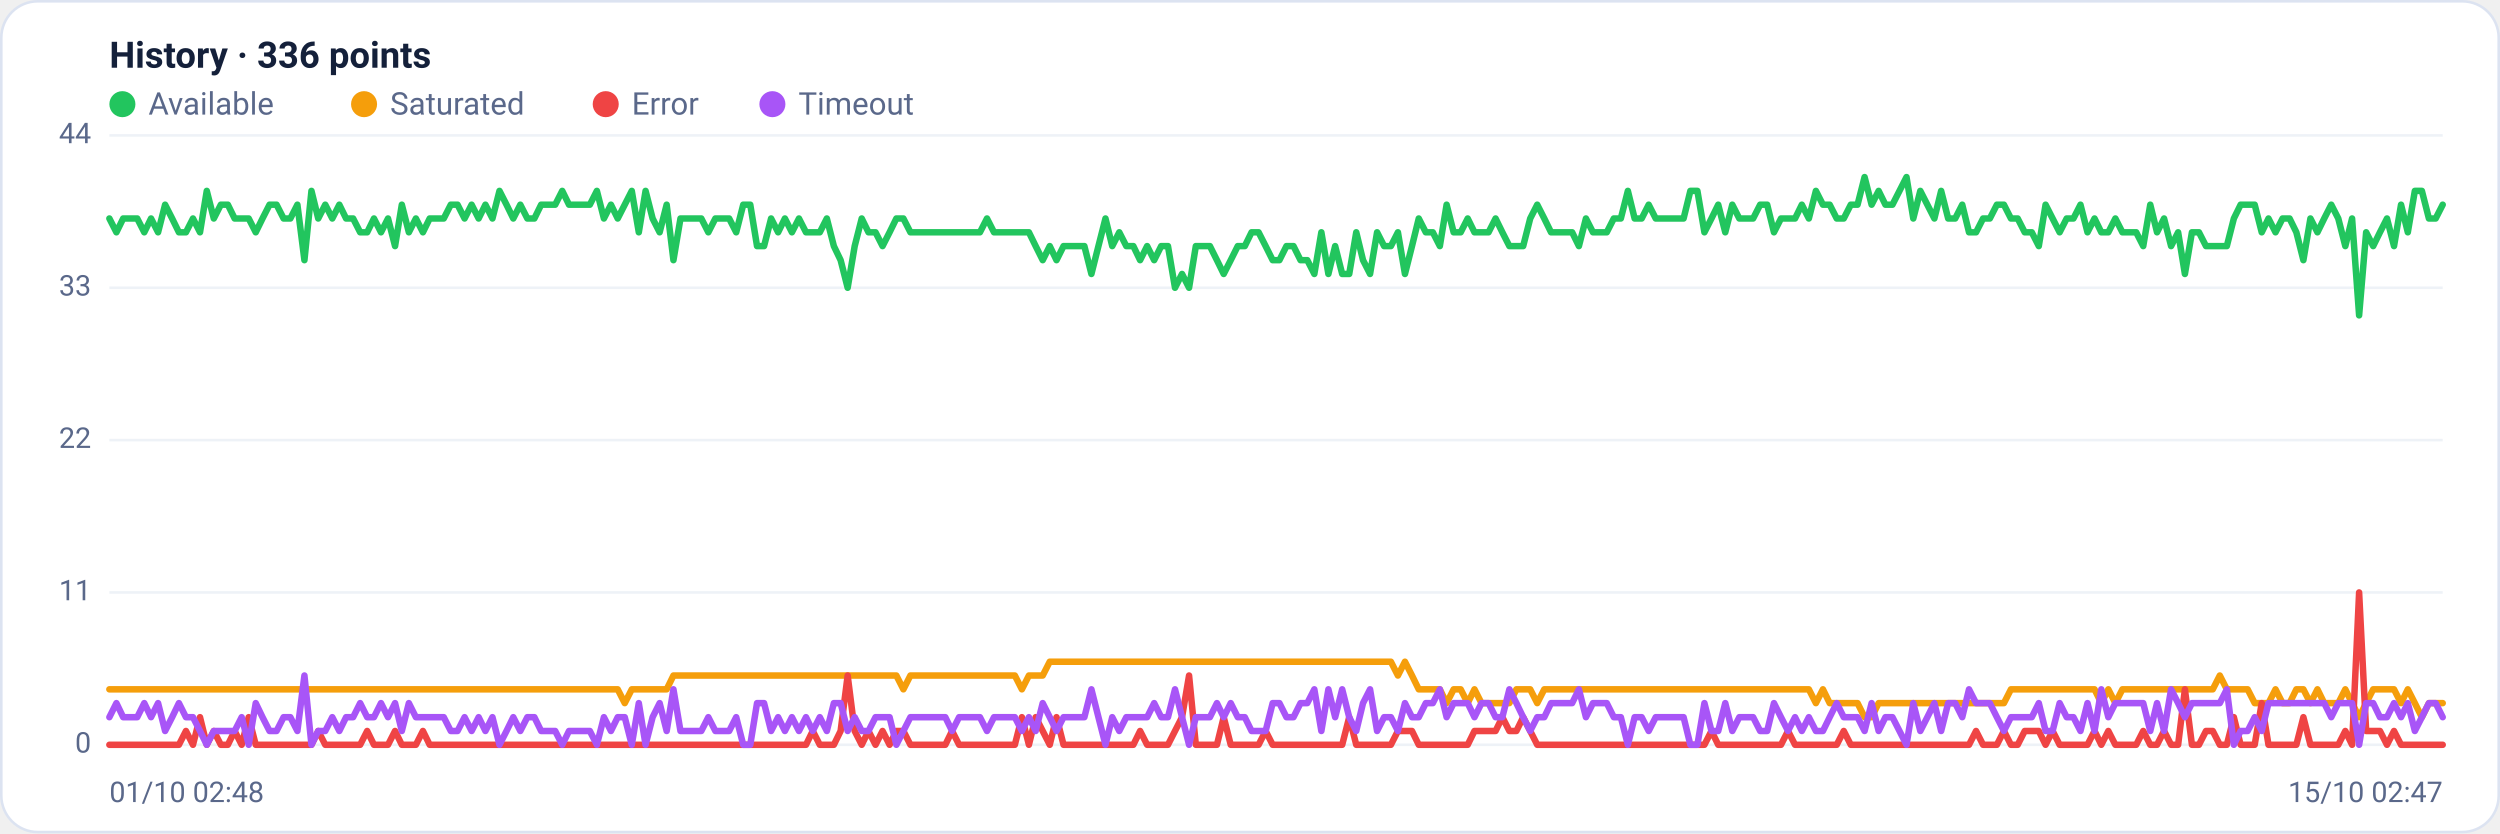
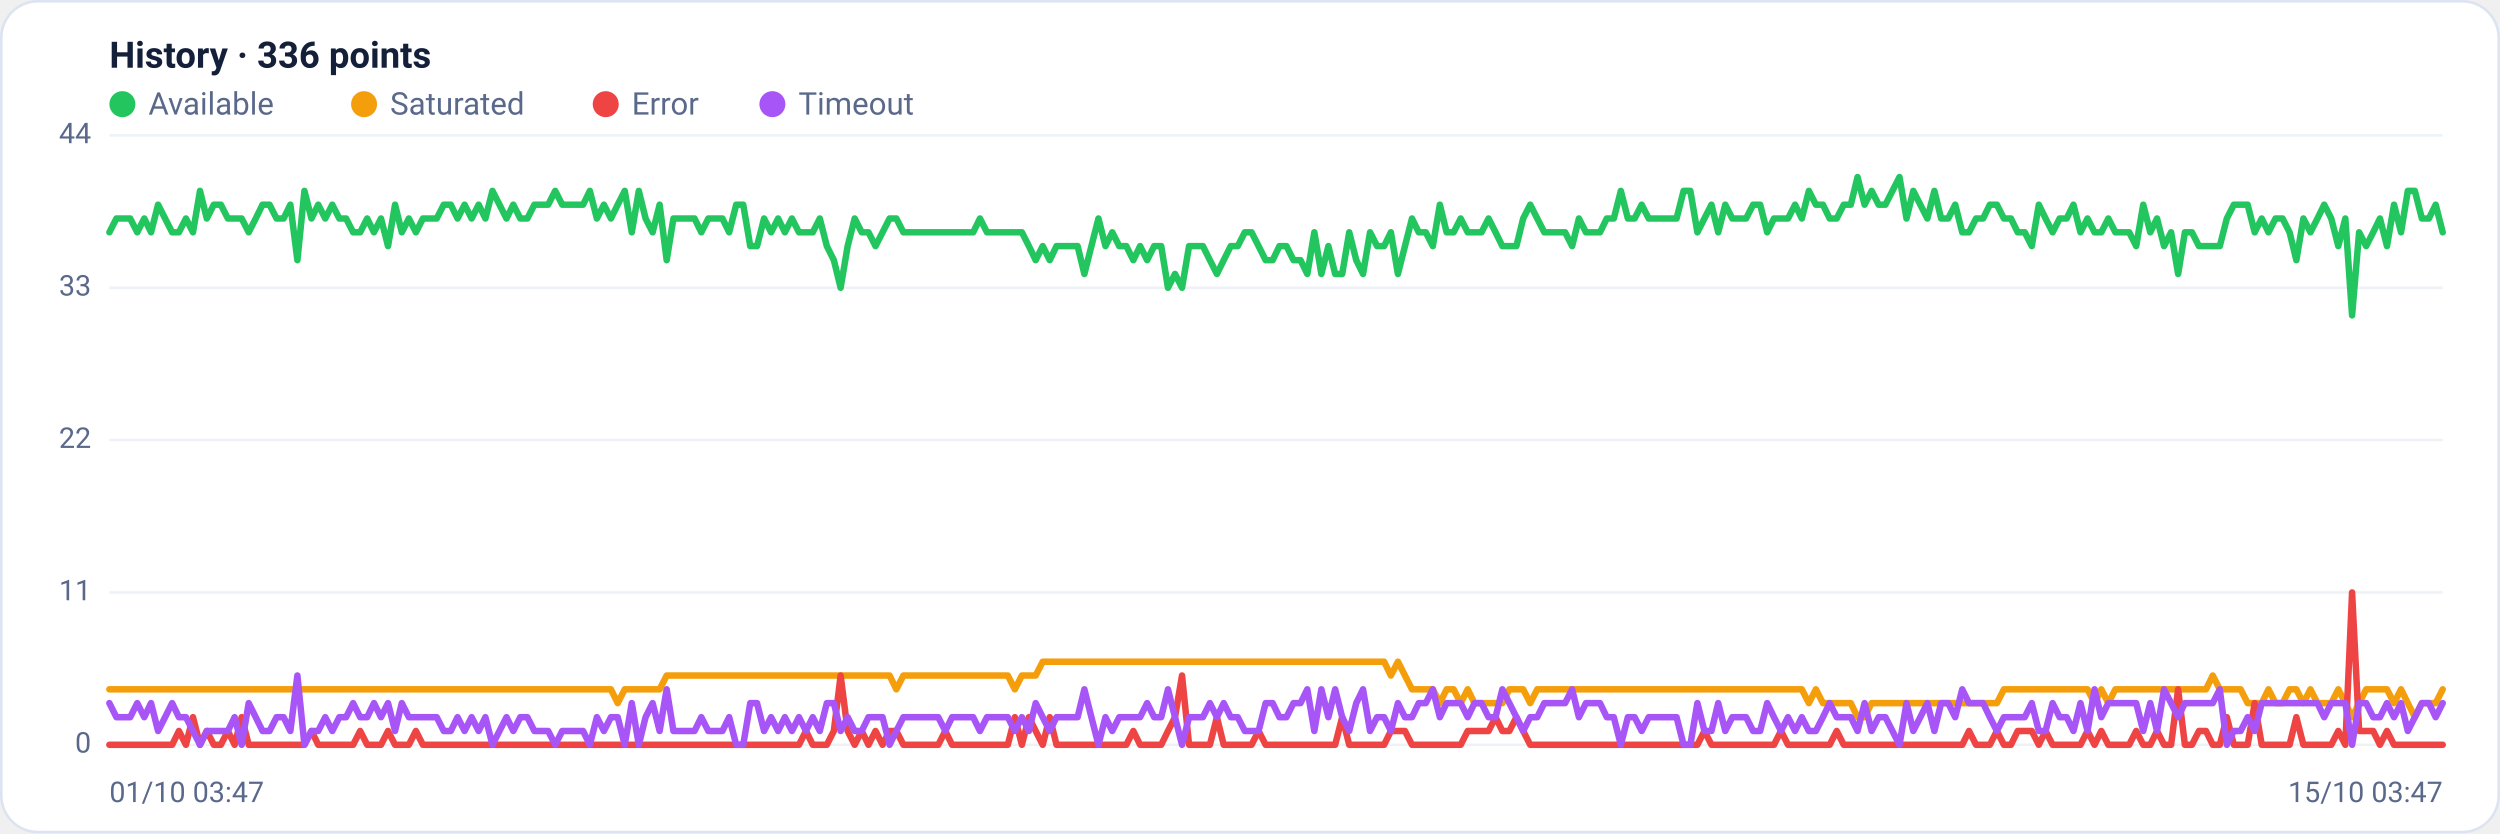
<svg xmlns="http://www.w3.org/2000/svg" viewBox="0 0 960 320" width="960" height="320" font-family="Segoe UI, system-ui, -apple-system, Roboto, Helvetica, Arial, sans-serif" role="img" aria-label="Availability history per region">
  <rect x="0.5" y="0.5" width="959" height="319" rx="14" fill="#ffffff" stroke="#dce3f1" />
  <text x="42" y="26" font-size="14" font-weight="600" fill="#14203a">History · 336 points</text>
  <circle cx="47" cy="40" r="5" fill="#22c55e" />
  <text x="57" y="44" font-size="12" fill="#5a688a">Available</text>
  <circle cx="139.8" cy="40" r="5" fill="#f59e0b" />
  <text x="149.8" y="44" font-size="12" fill="#5a688a">Saturated</text>
  <circle cx="232.6" cy="40" r="5" fill="#ef4444" />
  <text x="242.6" y="44" font-size="12" fill="#5a688a">Error</text>
  <circle cx="296.6" cy="40" r="5" fill="#a855f7" />
  <text x="306.6" y="44" font-size="12" fill="#5a688a">Timeout</text>
  <line x1="42" y1="286.0" x2="938" y2="286.0" stroke="#eef2f7" stroke-width="1" />
  <text x="35" y="289.0" text-anchor="end" font-size="11" fill="#5a688a">0</text>
  <line x1="42" y1="227.5" x2="938" y2="227.5" stroke="#eef2f7" stroke-width="1" />
  <text x="35" y="230.5" text-anchor="end" font-size="11" fill="#5a688a">11</text>
  <line x1="42" y1="169.0" x2="938" y2="169.0" stroke="#eef2f7" stroke-width="1" />
  <text x="35" y="172.0" text-anchor="end" font-size="11" fill="#5a688a">22</text>
  <line x1="42" y1="110.5" x2="938" y2="110.5" stroke="#eef2f7" stroke-width="1" />
  <text x="35" y="113.5" text-anchor="end" font-size="11" fill="#5a688a">33</text>
  <line x1="42" y1="52.0" x2="938" y2="52.0" stroke="#eef2f7" stroke-width="1" />
  <text x="35" y="55.0" text-anchor="end" font-size="11" fill="#5a688a">44</text>
-   <polyline fill="none" stroke="#22c55e" stroke-width="2.5" stroke-linejoin="round" stroke-linecap="round" points="42.0,83.9 44.7,89.2 47.3,83.9 50.0,83.9 52.7,83.9 55.4,89.2 58.0,83.9 60.7,89.2 63.4,78.6 66.1,83.9 68.7,89.2 71.4,89.2 74.1,83.9 76.8,89.2 79.4,73.3 82.1,83.9 84.8,78.6 87.5,78.6 90.1,83.9 92.8,83.9 95.5,83.9 98.2,89.2 100.8,83.9 103.5,78.6 106.2,78.6 108.9,83.9 111.5,83.9 114.2,78.6 116.9,99.9 119.6,73.3 122.2,83.9 124.9,78.6 127.6,83.9 130.3,78.6 132.9,83.9 135.6,83.9 138.3,89.2 141.0,89.2 143.6,83.9 146.3,89.2 149.0,83.9 151.7,94.5 154.3,78.6 157.0,89.2 159.7,83.9 162.4,89.2 165.0,83.9 167.7,83.9 170.4,83.9 173.1,78.6 175.7,78.6 178.4,83.9 181.1,78.6 183.8,83.9 186.4,78.6 189.1,83.9 191.8,73.3 194.5,78.6 197.1,83.9 199.8,78.6 202.5,83.9 205.2,83.9 207.8,78.6 210.5,78.6 213.2,78.6 215.9,73.3 218.5,78.6 221.2,78.6 223.9,78.6 226.5,78.6 229.2,73.3 231.9,83.9 234.6,78.6 237.2,83.9 239.9,78.6 242.6,73.3 245.3,89.2 247.9,73.3 250.6,83.9 253.3,89.2 256.0,78.6 258.6,99.9 261.3,83.9 264.0,83.9 266.7,83.9 269.3,83.9 272.0,89.2 274.7,83.9 277.4,83.9 280.0,83.9 282.7,89.2 285.4,78.6 288.1,78.6 290.7,94.5 293.4,94.5 296.1,83.9 298.8,89.2 301.4,83.9 304.1,89.2 306.8,83.9 309.5,89.2 312.1,89.2 314.8,89.2 317.5,83.9 320.2,94.5 322.8,99.9 325.5,110.5 328.2,94.5 330.9,83.9 333.5,89.2 336.2,89.2 338.9,94.5 341.6,89.2 344.2,83.9 346.9,83.9 349.6,89.2 352.3,89.2 354.9,89.2 357.6,89.2 360.3,89.2 363.0,89.2 365.6,89.2 368.3,89.2 371.0,89.2 373.7,89.2 376.3,89.2 379.0,83.9 381.7,89.2 384.4,89.2 387.0,89.2 389.7,89.2 392.4,89.2 395.1,89.2 397.7,94.5 400.4,99.9 403.1,94.5 405.7,99.9 408.4,94.5 411.1,94.5 413.8,94.5 416.4,94.5 419.1,105.2 421.8,94.5 424.5,83.9 427.1,94.5 429.8,89.2 432.5,94.5 435.2,94.5 437.8,99.9 440.5,94.5 443.2,99.9 445.9,94.5 448.5,94.5 451.2,110.5 453.9,105.2 456.6,110.5 459.2,94.5 461.9,94.5 464.6,94.5 467.3,99.9 469.9,105.2 472.6,99.9 475.3,94.5 478.0,94.5 480.6,89.2 483.3,89.2 486.0,94.5 488.7,99.9 491.3,99.9 494.0,94.5 496.7,94.5 499.4,99.9 502.0,99.9 504.7,105.2 507.4,89.2 510.1,105.2 512.7,94.5 515.4,105.2 518.1,105.2 520.8,89.2 523.4,99.9 526.1,105.2 528.8,89.2 531.5,94.5 534.1,94.5 536.8,89.2 539.5,105.2 542.2,94.5 544.8,83.9 547.5,89.2 550.2,89.2 552.9,94.5 555.5,78.6 558.2,89.2 560.9,89.2 563.6,83.9 566.2,89.2 568.9,89.2 571.6,89.2 574.3,83.9 576.9,89.2 579.6,94.5 582.3,94.5 584.9,94.5 587.6,83.9 590.3,78.6 593.0,83.9 595.6,89.2 598.3,89.2 601.0,89.2 603.7,89.2 606.3,94.5 609.0,83.9 611.7,89.2 614.4,89.2 617.0,89.2 619.7,83.9 622.4,83.9 625.1,73.3 627.7,83.9 630.4,83.9 633.1,78.6 635.8,83.9 638.4,83.9 641.1,83.9 643.8,83.9 646.5,83.9 649.1,73.3 651.8,73.3 654.5,89.2 657.2,83.9 659.8,78.6 662.5,89.2 665.2,78.6 667.9,83.9 670.5,83.9 673.2,83.9 675.9,78.6 678.6,78.6 681.2,89.2 683.9,83.9 686.6,83.9 689.3,83.9 691.9,78.6 694.6,83.9 697.3,73.3 700.0,78.6 702.6,78.6 705.3,83.9 708.0,83.9 710.7,78.6 713.3,78.6 716.0,68.0 718.7,78.6 721.4,73.3 724.0,78.6 726.7,78.6 729.4,73.3 732.1,68.0 734.7,83.9 737.4,73.3 740.1,78.6 742.8,83.9 745.4,73.3 748.1,83.9 750.8,83.9 753.5,78.6 756.1,89.2 758.8,89.2 761.5,83.9 764.1,83.9 766.8,78.6 769.5,78.6 772.2,83.9 774.8,83.9 777.5,89.2 780.2,89.2 782.9,94.5 785.5,78.6 788.2,83.9 790.9,89.2 793.6,83.9 796.2,83.9 798.9,78.6 801.6,89.2 804.3,83.9 806.9,89.2 809.6,89.2 812.3,83.9 815.0,89.2 817.6,89.2 820.3,89.2 823.0,94.5 825.7,78.6 828.3,89.2 831.0,83.9 833.7,94.5 836.4,89.2 839.0,105.2 841.7,89.2 844.4,89.2 847.1,94.5 849.7,94.5 852.4,94.5 855.1,94.5 857.8,83.9 860.4,78.6 863.1,78.6 865.8,78.6 868.5,89.2 871.1,83.9 873.8,89.2 876.5,83.9 879.2,83.9 881.8,89.2 884.5,99.9 887.2,83.9 889.9,89.2 892.5,83.9 895.2,78.6 897.9,83.9 900.6,94.5 903.2,83.9 905.9,121.1 908.6,89.2 911.3,94.5 913.9,89.2 916.6,83.9 919.3,94.5 922.0,78.6 924.6,89.2 927.3,73.3 930.0,73.3 932.7,83.9 935.3,83.9 938.0,78.6" />
-   <polyline fill="none" stroke="#f59e0b" stroke-width="2.5" stroke-linejoin="round" stroke-linecap="round" points="42.0,264.7 44.7,264.7 47.3,264.7 50.0,264.7 52.7,264.7 55.4,264.7 58.0,264.7 60.7,264.7 63.4,264.7 66.1,264.7 68.7,264.7 71.4,264.7 74.1,264.7 76.8,264.7 79.4,264.7 82.1,264.7 84.8,264.7 87.5,264.7 90.1,264.7 92.8,264.7 95.5,264.7 98.2,264.7 100.8,264.7 103.5,264.7 106.2,264.7 108.9,264.7 111.5,264.7 114.2,264.7 116.9,264.7 119.6,264.7 122.2,264.7 124.9,264.7 127.6,264.7 130.3,264.7 132.9,264.7 135.6,264.7 138.3,264.7 141.0,264.7 143.6,264.7 146.3,264.7 149.0,264.7 151.7,264.7 154.3,264.7 157.0,264.7 159.7,264.7 162.4,264.7 165.0,264.7 167.7,264.7 170.4,264.7 173.1,264.7 175.7,264.7 178.4,264.7 181.1,264.7 183.8,264.7 186.4,264.7 189.1,264.7 191.8,264.7 194.5,264.7 197.1,264.7 199.8,264.7 202.5,264.7 205.2,264.7 207.8,264.7 210.5,264.7 213.2,264.7 215.9,264.7 218.5,264.7 221.2,264.7 223.9,264.7 226.5,264.7 229.2,264.7 231.9,264.7 234.6,264.7 237.2,264.7 239.9,270.0 242.6,264.7 245.3,264.7 247.9,264.7 250.6,264.7 253.3,264.7 256.0,264.7 258.6,259.4 261.3,259.4 264.0,259.4 266.7,259.4 269.3,259.4 272.0,259.4 274.7,259.4 277.4,259.4 280.0,259.4 282.7,259.4 285.4,259.4 288.1,259.4 290.7,259.4 293.4,259.4 296.1,259.4 298.8,259.4 301.4,259.4 304.1,259.4 306.8,259.4 309.5,259.4 312.1,259.4 314.8,259.4 317.5,259.4 320.2,259.4 322.8,259.4 325.5,259.4 328.2,259.4 330.9,259.4 333.5,259.4 336.2,259.4 338.9,259.4 341.6,259.4 344.2,259.4 346.9,264.7 349.6,259.4 352.3,259.4 354.9,259.4 357.6,259.4 360.3,259.4 363.0,259.4 365.6,259.4 368.3,259.4 371.0,259.4 373.7,259.4 376.3,259.4 379.0,259.4 381.7,259.4 384.4,259.4 387.0,259.4 389.7,259.4 392.4,264.7 395.1,259.4 397.7,259.4 400.4,259.4 403.1,254.1 405.7,254.1 408.4,254.1 411.1,254.1 413.8,254.1 416.4,254.1 419.1,254.1 421.8,254.1 424.5,254.1 427.1,254.1 429.8,254.1 432.5,254.1 435.2,254.1 437.8,254.1 440.5,254.1 443.2,254.1 445.9,254.1 448.5,254.1 451.2,254.1 453.9,254.1 456.6,254.1 459.2,254.1 461.9,254.1 464.6,254.1 467.3,254.1 469.9,254.1 472.6,254.1 475.3,254.1 478.0,254.1 480.6,254.1 483.3,254.1 486.0,254.1 488.7,254.1 491.3,254.1 494.0,254.1 496.7,254.1 499.4,254.1 502.0,254.1 504.7,254.1 507.4,254.1 510.1,254.1 512.7,254.1 515.4,254.1 518.1,254.1 520.8,254.1 523.4,254.1 526.1,254.1 528.8,254.1 531.5,254.1 534.1,254.1 536.8,259.4 539.5,254.1 542.2,259.4 544.8,264.7 547.5,264.7 550.2,264.7 552.9,264.7 555.5,270.0 558.2,264.7 560.9,264.7 563.6,270.0 566.2,264.7 568.9,270.0 571.6,270.0 574.3,270.0 576.9,270.0 579.6,270.0 582.3,264.7 584.9,264.7 587.6,264.7 590.3,270.0 593.0,264.7 595.6,264.7 598.3,264.7 601.0,264.7 603.7,264.7 606.3,264.7 609.0,264.7 611.7,264.7 614.4,264.7 617.0,264.7 619.7,264.7 622.4,264.7 625.1,264.7 627.7,264.7 630.4,264.7 633.1,264.7 635.8,264.7 638.4,264.7 641.1,264.7 643.8,264.7 646.5,264.7 649.1,264.7 651.8,264.7 654.5,264.7 657.2,264.7 659.8,264.7 662.5,264.7 665.2,264.7 667.9,264.7 670.5,264.7 673.2,264.7 675.9,264.7 678.6,264.7 681.2,264.7 683.9,264.7 686.6,264.7 689.3,264.7 691.9,264.7 694.6,264.7 697.3,270.0 700.0,264.7 702.6,270.0 705.3,270.0 708.0,270.0 710.7,270.0 713.3,270.0 716.0,275.4 718.7,275.4 721.4,270.0 724.0,270.0 726.7,270.0 729.4,270.0 732.1,270.0 734.7,270.0 737.4,270.0 740.1,270.0 742.8,270.0 745.4,270.0 748.1,270.0 750.8,270.0 753.5,270.0 756.1,270.0 758.8,270.0 761.5,270.0 764.1,270.0 766.8,270.0 769.5,270.0 772.2,264.7 774.8,264.7 777.5,264.7 780.2,264.7 782.9,264.7 785.5,264.7 788.2,264.7 790.9,264.7 793.6,264.7 796.2,264.7 798.9,264.7 801.6,264.7 804.3,264.7 806.9,270.0 809.6,264.7 812.3,270.0 815.0,264.7 817.6,264.7 820.3,264.7 823.0,264.7 825.7,264.7 828.3,264.7 831.0,264.7 833.7,264.7 836.4,264.7 839.0,264.7 841.7,264.7 844.4,264.7 847.1,264.7 849.7,264.7 852.4,259.4 855.1,264.7 857.8,264.7 860.4,264.7 863.1,264.7 865.8,270.0 868.5,270.0 871.1,270.0 873.8,264.7 876.5,270.0 879.2,270.0 881.8,264.7 884.5,264.7 887.2,270.0 889.9,264.7 892.5,270.0 895.2,270.0 897.9,270.0 900.6,264.7 903.2,270.0 905.9,275.4 908.6,270.0 911.3,264.7 913.9,264.7 916.6,264.7 919.3,264.7 922.0,270.0 924.6,264.7 927.3,270.0 930.0,275.4 932.7,270.0 935.3,270.0 938.0,270.0" />
-   <polyline fill="none" stroke="#ef4444" stroke-width="2.5" stroke-linejoin="round" stroke-linecap="round" points="42.0,286.0 44.7,286.0 47.3,286.0 50.0,286.0 52.7,286.0 55.4,286.0 58.0,286.0 60.7,286.0 63.4,286.0 66.1,286.0 68.7,286.0 71.4,280.7 74.1,286.0 76.8,275.4 79.4,286.0 82.1,280.7 84.8,286.0 87.5,286.0 90.1,280.7 92.8,286.0 95.5,275.4 98.2,286.0 100.8,286.0 103.5,286.0 106.2,286.0 108.9,286.0 111.5,286.0 114.2,286.0 116.9,286.0 119.6,286.0 122.2,280.7 124.9,286.0 127.6,286.0 130.3,286.0 132.9,286.0 135.6,286.0 138.3,286.0 141.0,280.7 143.6,286.0 146.3,286.0 149.0,286.0 151.7,280.7 154.3,286.0 157.0,286.0 159.7,286.0 162.4,280.7 165.0,286.0 167.7,286.0 170.4,286.0 173.1,286.0 175.7,286.0 178.4,286.0 181.1,286.0 183.8,286.0 186.4,286.0 189.1,286.0 191.8,286.0 194.5,286.0 197.1,286.0 199.8,286.0 202.5,286.0 205.2,286.0 207.8,286.0 210.5,286.0 213.2,286.0 215.9,286.0 218.5,286.0 221.2,286.0 223.9,286.0 226.5,286.0 229.2,286.0 231.9,286.0 234.6,286.0 237.2,286.0 239.9,286.0 242.6,286.0 245.3,286.0 247.9,286.0 250.6,286.0 253.3,286.0 256.0,286.0 258.6,286.0 261.3,286.0 264.0,286.0 266.7,286.0 269.3,286.0 272.0,286.0 274.7,286.0 277.4,286.0 280.0,286.0 282.7,286.0 285.4,286.0 288.1,286.0 290.7,286.0 293.4,286.0 296.1,286.0 298.8,286.0 301.4,286.0 304.1,286.0 306.8,286.0 309.5,286.0 312.1,280.7 314.8,286.0 317.5,286.0 320.2,286.0 322.8,280.7 325.5,259.4 328.2,280.7 330.9,286.0 333.5,280.7 336.2,286.0 338.9,280.7 341.6,286.0 344.2,280.7 346.9,280.7 349.6,286.0 352.3,286.0 354.9,286.0 357.6,286.0 360.3,286.0 363.0,286.0 365.6,280.7 368.3,286.0 371.0,286.0 373.7,286.0 376.3,286.0 379.0,286.0 381.7,286.0 384.4,286.0 387.0,286.0 389.7,286.0 392.4,275.4 395.1,286.0 397.7,275.4 400.4,280.7 403.1,286.0 405.7,275.4 408.4,286.0 411.1,286.0 413.8,286.0 416.4,286.0 419.1,286.0 421.8,286.0 424.5,286.0 427.1,286.0 429.8,286.0 432.5,286.0 435.2,286.0 437.8,280.7 440.5,286.0 443.2,286.0 445.9,286.0 448.5,286.0 451.2,280.7 453.9,275.4 456.6,259.4 459.2,286.0 461.9,286.0 464.6,286.0 467.3,286.0 469.9,275.4 472.6,286.0 475.3,286.0 478.0,286.0 480.6,286.0 483.3,286.0 486.0,280.7 488.7,286.0 491.3,286.0 494.0,286.0 496.7,286.0 499.4,286.0 502.0,286.0 504.7,286.0 507.4,286.0 510.1,286.0 512.7,286.0 515.4,286.0 518.1,275.4 520.8,286.0 523.4,286.0 526.1,286.0 528.8,286.0 531.5,286.0 534.1,286.0 536.8,280.7 539.5,280.7 542.2,280.7 544.8,286.0 547.5,286.0 550.2,286.0 552.9,286.0 555.5,286.0 558.2,286.0 560.9,286.0 563.6,286.0 566.2,280.7 568.9,280.7 571.6,280.7 574.3,280.7 576.9,275.4 579.6,280.7 582.3,280.7 584.9,275.4 587.6,280.7 590.3,286.0 593.0,286.0 595.6,286.0 598.3,286.0 601.0,286.0 603.7,286.0 606.3,286.0 609.0,286.0 611.7,286.0 614.4,286.0 617.0,286.0 619.7,286.0 622.4,286.0 625.1,286.0 627.7,286.0 630.4,286.0 633.1,286.0 635.8,286.0 638.4,286.0 641.1,286.0 643.8,286.0 646.5,286.0 649.1,286.0 651.8,286.0 654.5,286.0 657.2,280.7 659.8,286.0 662.5,286.0 665.2,286.0 667.9,286.0 670.5,286.0 673.2,286.0 675.9,286.0 678.6,286.0 681.2,286.0 683.9,286.0 686.6,280.7 689.3,286.0 691.9,286.0 694.6,286.0 697.3,286.0 700.0,286.0 702.6,286.0 705.3,286.0 708.0,280.7 710.7,286.0 713.3,286.0 716.0,286.0 718.7,286.0 721.4,286.0 724.0,286.0 726.7,286.0 729.4,286.0 732.1,286.0 734.7,286.0 737.4,286.0 740.1,286.0 742.8,286.0 745.4,286.0 748.1,286.0 750.8,286.0 753.5,286.0 756.1,286.0 758.8,280.7 761.5,286.0 764.1,286.0 766.8,286.0 769.5,280.7 772.2,286.0 774.8,286.0 777.5,280.7 780.2,280.7 782.9,280.7 785.5,286.0 788.2,280.7 790.9,286.0 793.6,286.0 796.2,286.0 798.9,286.0 801.6,286.0 804.3,280.7 806.9,286.0 809.6,280.7 812.3,286.0 815.0,286.0 817.6,286.0 820.3,286.0 823.0,280.7 825.7,286.0 828.3,286.0 831.0,280.7 833.7,286.0 836.4,286.0 839.0,264.7 841.7,286.0 844.4,286.0 847.1,280.7 849.7,280.7 852.4,286.0 855.1,286.0 857.8,275.4 860.4,286.0 863.1,286.0 865.8,286.0 868.5,270.0 871.1,286.0 873.8,286.0 876.5,286.0 879.2,286.0 881.8,286.0 884.5,275.4 887.2,286.0 889.9,286.0 892.5,286.0 895.2,286.0 897.9,286.0 900.6,280.7 903.2,286.0 905.9,227.5 908.6,280.7 911.3,280.7 913.9,280.7 916.6,286.0 919.3,280.7 922.0,286.0 924.6,286.0 927.3,286.0 930.0,286.0 932.7,286.0 935.3,286.0 938.0,286.0" />
-   <polyline fill="none" stroke="#a855f7" stroke-width="2.5" stroke-linejoin="round" stroke-linecap="round" points="42.0,275.4 44.7,270.0 47.3,275.4 50.0,275.4 52.7,275.4 55.4,270.0 58.0,275.4 60.7,270.0 63.4,280.7 66.1,275.4 68.7,270.0 71.4,275.4 74.1,275.4 76.8,280.7 79.4,286.0 82.1,280.7 84.8,280.7 87.5,280.7 90.1,280.7 92.8,275.4 95.5,286.0 98.2,270.0 100.8,275.4 103.5,280.7 106.2,280.7 108.9,275.4 111.5,275.4 114.2,280.7 116.9,259.4 119.6,286.0 122.2,280.7 124.9,280.7 127.6,275.4 130.3,280.7 132.9,275.4 135.6,275.4 138.3,270.0 141.0,275.4 143.6,275.4 146.3,270.0 149.0,275.4 151.7,270.0 154.3,280.7 157.0,270.0 159.7,275.4 162.4,275.4 165.0,275.4 167.7,275.4 170.4,275.4 173.1,280.7 175.7,280.7 178.4,275.4 181.1,280.7 183.8,275.4 186.4,280.7 189.1,275.4 191.8,286.0 194.5,280.7 197.1,275.4 199.8,280.7 202.5,275.4 205.2,275.4 207.8,280.7 210.5,280.7 213.2,280.7 215.9,286.0 218.5,280.7 221.2,280.7 223.9,280.7 226.5,280.7 229.2,286.0 231.9,275.4 234.6,280.7 237.2,275.4 239.9,275.4 242.6,286.0 245.3,270.0 247.9,286.0 250.6,275.4 253.3,270.0 256.0,280.7 258.6,264.7 261.3,280.7 264.0,280.7 266.7,280.7 269.3,280.7 272.0,275.4 274.7,280.7 277.4,280.7 280.0,280.7 282.7,275.4 285.4,286.0 288.1,286.0 290.7,270.0 293.4,270.0 296.1,280.7 298.8,275.4 301.4,280.7 304.1,275.4 306.8,280.7 309.5,275.4 312.1,280.7 314.8,275.4 317.5,280.7 320.2,270.0 322.8,270.0 325.5,280.7 328.2,275.4 330.9,280.7 333.5,280.7 336.2,275.4 338.9,275.4 341.6,275.4 344.2,286.0 346.9,280.7 349.6,275.4 352.3,275.4 354.9,275.4 357.6,275.4 360.3,275.4 363.0,275.4 365.6,280.7 368.3,275.4 371.0,275.4 373.7,275.4 376.3,275.4 379.0,280.7 381.7,275.4 384.4,275.4 387.0,275.4 389.7,275.4 392.4,280.7 395.1,275.4 397.7,280.7 400.4,270.0 403.1,275.4 405.7,280.7 408.4,275.4 411.1,275.4 413.8,275.4 416.4,275.4 419.1,264.7 421.8,275.4 424.5,286.0 427.1,275.4 429.8,280.7 432.5,275.4 435.2,275.4 437.8,275.4 440.5,275.4 443.2,270.0 445.9,275.4 448.5,275.4 451.2,264.7 453.9,275.4 456.6,286.0 459.2,275.4 461.9,275.4 464.6,275.4 467.3,270.0 469.9,275.4 472.6,270.0 475.3,275.4 478.0,275.4 480.6,280.7 483.3,280.7 486.0,280.7 488.7,270.0 491.3,270.0 494.0,275.4 496.7,275.4 499.4,270.0 502.0,270.0 504.7,264.7 507.4,280.7 510.1,264.7 512.7,275.4 515.4,264.7 518.1,275.4 520.8,280.7 523.4,270.0 526.1,264.7 528.8,280.7 531.5,275.4 534.1,275.4 536.8,280.7 539.5,270.0 542.2,275.4 544.8,275.4 547.5,270.0 550.2,270.0 552.9,264.7 555.5,275.4 558.2,270.0 560.9,270.0 563.6,270.0 566.2,275.4 568.9,270.0 571.6,270.0 574.3,275.4 576.9,275.4 579.6,264.7 582.3,270.0 584.9,275.4 587.6,280.7 590.3,275.4 593.0,275.4 595.6,270.0 598.3,270.0 601.0,270.0 603.7,270.0 606.3,264.7 609.0,275.4 611.7,270.0 614.4,270.0 617.0,270.0 619.7,275.4 622.4,275.4 625.1,286.0 627.7,275.4 630.4,275.4 633.1,280.7 635.8,275.4 638.4,275.4 641.1,275.4 643.8,275.4 646.5,275.4 649.1,286.0 651.8,286.0 654.5,270.0 657.2,280.7 659.8,280.7 662.5,270.0 665.2,280.7 667.9,275.4 670.5,275.4 673.2,275.4 675.9,280.7 678.6,280.7 681.2,270.0 683.9,275.4 686.6,280.7 689.3,275.4 691.9,280.7 694.6,275.4 697.3,280.7 700.0,280.7 702.6,275.4 705.3,270.0 708.0,275.4 710.7,275.4 713.3,275.4 716.0,280.7 718.7,270.0 721.4,280.7 724.0,275.4 726.7,275.4 729.4,280.7 732.1,286.0 734.7,270.0 737.4,280.7 740.1,275.4 742.8,270.0 745.4,280.7 748.1,270.0 750.8,270.0 753.5,275.4 756.1,264.7 758.8,270.0 761.5,270.0 764.1,270.0 766.8,275.4 769.5,280.7 772.2,275.4 774.8,275.4 777.5,275.4 780.2,275.4 782.9,270.0 785.5,280.7 788.2,280.7 790.9,270.0 793.6,275.4 796.2,275.4 798.9,280.7 801.6,270.0 804.3,280.7 806.9,264.7 809.6,275.4 812.3,270.0 815.0,270.0 817.6,270.0 820.3,270.0 823.0,270.0 825.7,280.7 828.3,270.0 831.0,280.7 833.7,264.7 836.4,270.0 839.0,275.4 841.7,270.0 844.4,270.0 847.1,270.0 849.7,270.0 852.4,270.0 855.1,264.7 857.8,286.0 860.4,280.7 863.1,280.7 865.8,275.4 868.5,280.7 871.1,270.0 873.8,270.0 876.5,270.0 879.2,270.0 881.8,270.0 884.5,270.0 887.2,270.0 889.9,270.0 892.5,270.0 895.2,275.4 897.9,270.0 900.6,270.0 903.2,270.0 905.9,286.0 908.6,270.0 911.3,270.0 913.9,275.4 916.6,275.4 919.3,270.0 922.0,275.4 924.6,270.0 927.3,280.7 930.0,275.4 932.7,270.0 935.3,270.0 938.0,275.4" />
-   <text x="42" y="308" font-size="11" fill="#5a688a">01/10 02:48</text>
-   <text x="938" y="308" text-anchor="end" font-size="11" fill="#5a688a">15/10 02:47</text>
+   <polyline fill="none" stroke="#22c55e" stroke-width="2.5" stroke-linejoin="round" stroke-linecap="round" points="42.0,89.2 44.7,83.9 47.3,83.9 50.0,83.9 52.7,89.2 55.4,83.9 58.0,89.2 60.7,78.6 63.4,83.9 66.1,89.2 68.7,89.2 71.4,83.9 74.1,89.2 76.8,73.3 79.4,83.9 82.1,78.6 84.8,78.6 87.5,83.9 90.1,83.9 92.8,83.9 95.5,89.2 98.2,83.9 100.8,78.6 103.5,78.6 106.2,83.9 108.9,83.9 111.5,78.6 114.2,99.9 116.9,73.3 119.6,83.9 122.2,78.6 124.9,83.9 127.6,78.6 130.3,83.9 132.9,83.9 135.6,89.2 138.3,89.2 141.0,83.9 143.6,89.2 146.3,83.9 149.0,94.5 151.7,78.6 154.3,89.2 157.0,83.9 159.7,89.2 162.4,83.9 165.0,83.9 167.7,83.9 170.4,78.6 173.1,78.6 175.7,83.9 178.4,78.6 181.1,83.9 183.8,78.6 186.4,83.9 189.1,73.3 191.8,78.6 194.5,83.9 197.1,78.6 199.8,83.9 202.5,83.9 205.2,78.6 207.8,78.6 210.5,78.6 213.2,73.3 215.9,78.6 218.5,78.6 221.2,78.6 223.9,78.6 226.5,73.3 229.2,83.9 231.9,78.6 234.6,83.9 237.2,78.6 239.9,73.3 242.6,89.2 245.3,73.3 247.9,83.9 250.6,89.2 253.3,78.6 256.0,99.9 258.6,83.9 261.3,83.9 264.0,83.9 266.7,83.9 269.3,89.2 272.0,83.9 274.7,83.9 277.4,83.9 280.0,89.2 282.7,78.6 285.4,78.6 288.1,94.5 290.7,94.5 293.4,83.9 296.1,89.2 298.8,83.9 301.4,89.2 304.1,83.9 306.8,89.2 309.5,89.2 312.1,89.2 314.8,83.9 317.5,94.5 320.2,99.9 322.8,110.5 325.5,94.5 328.2,83.9 330.9,89.2 333.5,89.2 336.2,94.5 338.9,89.2 341.6,83.9 344.2,83.9 346.9,89.2 349.6,89.2 352.3,89.2 354.9,89.2 357.6,89.2 360.3,89.2 363.0,89.2 365.6,89.2 368.3,89.2 371.0,89.2 373.7,89.2 376.3,83.9 379.0,89.2 381.7,89.2 384.4,89.2 387.0,89.2 389.7,89.2 392.4,89.2 395.1,94.5 397.7,99.9 400.4,94.5 403.1,99.9 405.7,94.5 408.4,94.5 411.1,94.5 413.8,94.5 416.4,105.2 419.1,94.5 421.8,83.9 424.5,94.5 427.1,89.2 429.8,94.5 432.5,94.5 435.2,99.9 437.8,94.5 440.5,99.9 443.2,94.5 445.9,94.5 448.5,110.5 451.2,105.2 453.9,110.5 456.6,94.5 459.2,94.5 461.9,94.5 464.6,99.9 467.3,105.2 469.9,99.9 472.6,94.5 475.3,94.5 478.0,89.2 480.6,89.2 483.3,94.5 486.0,99.9 488.7,99.9 491.3,94.5 494.0,94.5 496.7,99.9 499.4,99.9 502.0,105.2 504.7,89.2 507.4,105.2 510.1,94.5 512.7,105.2 515.4,105.2 518.1,89.2 520.8,99.9 523.4,105.2 526.1,89.2 528.8,94.5 531.5,94.5 534.1,89.2 536.8,105.2 539.5,94.5 542.2,83.9 544.8,89.2 547.5,89.2 550.2,94.5 552.9,78.6 555.5,89.2 558.2,89.2 560.9,83.9 563.6,89.2 566.2,89.2 568.9,89.2 571.6,83.9 574.3,89.2 576.9,94.5 579.6,94.5 582.3,94.5 584.9,83.9 587.6,78.6 590.3,83.9 593.0,89.2 595.6,89.2 598.3,89.2 601.0,89.2 603.7,94.5 606.3,83.9 609.0,89.2 611.7,89.2 614.4,89.2 617.0,83.9 619.7,83.9 622.4,73.3 625.1,83.9 627.7,83.9 630.4,78.6 633.1,83.9 635.8,83.9 638.4,83.9 641.1,83.9 643.8,83.9 646.5,73.3 649.1,73.3 651.8,89.2 654.5,83.9 657.2,78.6 659.8,89.2 662.5,78.6 665.2,83.9 667.9,83.9 670.5,83.9 673.2,78.6 675.9,78.6 678.6,89.2 681.2,83.9 683.9,83.9 686.6,83.9 689.3,78.6 691.9,83.9 694.6,73.3 697.3,78.6 700.0,78.6 702.6,83.9 705.3,83.9 708.0,78.6 710.7,78.6 713.3,68.0 716.0,78.6 718.7,73.3 721.4,78.6 724.0,78.6 726.7,73.3 729.4,68.0 732.1,83.9 734.7,73.3 737.4,78.6 740.1,83.9 742.8,73.3 745.4,83.9 748.1,83.9 750.8,78.6 753.5,89.2 756.1,89.2 758.8,83.9 761.5,83.9 764.1,78.6 766.8,78.6 769.5,83.9 772.2,83.9 774.8,89.2 777.5,89.2 780.2,94.5 782.9,78.6 785.5,83.9 788.2,89.2 790.9,83.9 793.6,83.9 796.2,78.6 798.9,89.2 801.6,83.9 804.3,89.2 806.9,89.2 809.6,83.9 812.3,89.2 815.0,89.2 817.6,89.2 820.3,94.5 823.0,78.6 825.7,89.2 828.3,83.9 831.0,94.5 833.7,89.2 836.4,105.2 839.0,89.2 841.7,89.2 844.4,94.5 847.1,94.5 849.7,94.5 852.4,94.5 855.1,83.9 857.8,78.6 860.4,78.6 863.1,78.6 865.8,89.2 868.5,83.9 871.1,89.2 873.8,83.9 876.5,83.9 879.2,89.2 881.8,99.9 884.5,83.9 887.2,89.2 889.9,83.9 892.5,78.6 895.2,83.9 897.9,94.5 900.6,83.9 903.2,121.1 905.9,89.2 908.6,94.5 911.3,89.2 913.9,83.9 916.6,94.5 919.3,78.6 922.0,89.2 924.6,73.3 927.3,73.3 930.0,83.9 932.7,83.9 935.3,78.6 938.0,89.2" />
+   <polyline fill="none" stroke="#f59e0b" stroke-width="2.5" stroke-linejoin="round" stroke-linecap="round" points="42.0,264.7 44.7,264.7 47.3,264.7 50.0,264.7 52.7,264.7 55.4,264.7 58.0,264.7 60.7,264.7 63.4,264.7 66.1,264.7 68.7,264.7 71.4,264.7 74.1,264.7 76.8,264.7 79.4,264.7 82.1,264.7 84.8,264.7 87.5,264.7 90.1,264.7 92.8,264.7 95.5,264.7 98.2,264.7 100.8,264.7 103.5,264.7 106.2,264.7 108.9,264.7 111.5,264.7 114.2,264.7 116.9,264.7 119.6,264.7 122.2,264.7 124.9,264.7 127.6,264.7 130.3,264.7 132.9,264.7 135.6,264.7 138.3,264.7 141.0,264.7 143.6,264.7 146.3,264.7 149.0,264.7 151.7,264.7 154.3,264.7 157.0,264.7 159.7,264.7 162.4,264.7 165.0,264.7 167.7,264.7 170.4,264.7 173.1,264.7 175.7,264.7 178.4,264.7 181.1,264.7 183.8,264.7 186.4,264.7 189.1,264.7 191.8,264.7 194.5,264.7 197.1,264.7 199.8,264.7 202.5,264.7 205.2,264.7 207.8,264.7 210.5,264.7 213.2,264.7 215.9,264.7 218.5,264.7 221.2,264.7 223.9,264.7 226.5,264.7 229.2,264.7 231.9,264.7 234.6,264.7 237.2,270.0 239.9,264.7 242.6,264.7 245.3,264.7 247.9,264.7 250.6,264.7 253.3,264.7 256.0,259.4 258.6,259.4 261.3,259.4 264.0,259.4 266.7,259.4 269.3,259.4 272.0,259.4 274.7,259.4 277.4,259.4 280.0,259.4 282.7,259.4 285.4,259.4 288.1,259.4 290.7,259.4 293.4,259.4 296.1,259.4 298.8,259.4 301.4,259.4 304.1,259.4 306.8,259.4 309.5,259.4 312.1,259.4 314.8,259.4 317.5,259.4 320.2,259.4 322.8,259.4 325.5,259.4 328.2,259.4 330.9,259.4 333.5,259.4 336.2,259.4 338.9,259.4 341.6,259.4 344.2,264.7 346.9,259.4 349.6,259.4 352.3,259.4 354.9,259.4 357.6,259.4 360.3,259.4 363.0,259.4 365.6,259.4 368.3,259.4 371.0,259.4 373.7,259.4 376.3,259.4 379.0,259.4 381.7,259.4 384.4,259.4 387.0,259.4 389.7,264.7 392.4,259.4 395.1,259.4 397.7,259.4 400.4,254.1 403.1,254.1 405.7,254.1 408.4,254.1 411.1,254.1 413.8,254.1 416.4,254.1 419.1,254.1 421.8,254.1 424.5,254.1 427.1,254.1 429.8,254.1 432.5,254.1 435.2,254.1 437.8,254.1 440.5,254.1 443.2,254.1 445.9,254.1 448.5,254.1 451.2,254.1 453.9,254.1 456.6,254.1 459.2,254.1 461.9,254.1 464.6,254.1 467.3,254.1 469.9,254.1 472.6,254.1 475.3,254.1 478.0,254.1 480.6,254.1 483.3,254.1 486.0,254.1 488.7,254.1 491.3,254.1 494.0,254.1 496.7,254.1 499.4,254.1 502.0,254.1 504.7,254.1 507.4,254.1 510.1,254.1 512.7,254.1 515.4,254.1 518.1,254.1 520.8,254.1 523.4,254.1 526.1,254.1 528.8,254.1 531.5,254.1 534.1,259.4 536.8,254.1 539.5,259.4 542.2,264.7 544.8,264.7 547.5,264.7 550.2,264.7 552.9,270.0 555.5,264.7 558.2,264.7 560.9,270.0 563.6,264.7 566.2,270.0 568.9,270.0 571.6,270.0 574.3,270.0 576.9,270.0 579.6,264.7 582.3,264.7 584.9,264.7 587.6,270.0 590.3,264.7 593.0,264.7 595.6,264.7 598.3,264.7 601.0,264.7 603.7,264.7 606.3,264.7 609.0,264.7 611.7,264.7 614.4,264.7 617.0,264.7 619.7,264.7 622.4,264.7 625.1,264.7 627.7,264.7 630.4,264.7 633.1,264.7 635.8,264.7 638.4,264.7 641.1,264.7 643.8,264.7 646.5,264.7 649.1,264.7 651.8,264.7 654.5,264.7 657.2,264.7 659.8,264.7 662.5,264.7 665.2,264.7 667.9,264.7 670.5,264.7 673.2,264.7 675.9,264.7 678.6,264.7 681.2,264.7 683.9,264.7 686.6,264.7 689.3,264.7 691.9,264.7 694.6,270.0 697.3,264.7 700.0,270.0 702.6,270.0 705.3,270.0 708.0,270.0 710.7,270.0 713.3,275.4 716.0,275.4 718.7,270.0 721.4,270.0 724.0,270.0 726.7,270.0 729.4,270.0 732.1,270.0 734.7,270.0 737.4,270.0 740.1,270.0 742.8,270.0 745.4,270.0 748.1,270.0 750.8,270.0 753.5,270.0 756.1,270.0 758.8,270.0 761.5,270.0 764.1,270.0 766.8,270.0 769.5,264.7 772.2,264.7 774.8,264.7 777.5,264.7 780.2,264.7 782.9,264.7 785.5,264.7 788.2,264.7 790.9,264.7 793.6,264.7 796.2,264.7 798.9,264.7 801.6,264.7 804.3,270.0 806.9,264.7 809.6,270.0 812.3,264.7 815.0,264.7 817.6,264.7 820.3,264.7 823.0,264.7 825.7,264.7 828.3,264.7 831.0,264.7 833.7,264.7 836.4,264.7 839.0,264.7 841.7,264.7 844.4,264.7 847.1,264.7 849.7,259.4 852.4,264.7 855.1,264.7 857.8,264.7 860.4,264.7 863.1,270.0 865.8,270.0 868.5,270.0 871.1,264.7 873.8,270.0 876.5,270.0 879.2,264.7 881.8,264.7 884.5,270.0 887.2,264.7 889.9,270.0 892.5,270.0 895.2,270.0 897.9,264.7 900.6,270.0 903.2,275.4 905.9,270.0 908.6,264.7 911.3,264.7 913.9,264.7 916.6,264.7 919.3,270.0 922.0,264.7 924.6,270.0 927.3,275.4 930.0,270.0 932.7,270.0 935.3,270.0 938.0,264.7" />
+   <polyline fill="none" stroke="#ef4444" stroke-width="2.5" stroke-linejoin="round" stroke-linecap="round" points="42.0,286.0 44.7,286.0 47.3,286.0 50.0,286.0 52.7,286.0 55.4,286.0 58.0,286.0 60.7,286.0 63.4,286.0 66.1,286.0 68.7,280.7 71.4,286.0 74.1,275.4 76.8,286.0 79.4,280.7 82.1,286.0 84.8,286.0 87.5,280.7 90.1,286.0 92.8,275.4 95.5,286.0 98.2,286.0 100.8,286.0 103.5,286.0 106.2,286.0 108.9,286.0 111.5,286.0 114.2,286.0 116.9,286.0 119.6,280.7 122.2,286.0 124.9,286.0 127.6,286.0 130.3,286.0 132.9,286.0 135.6,286.0 138.3,280.7 141.0,286.0 143.6,286.0 146.3,286.0 149.0,280.7 151.7,286.0 154.3,286.0 157.0,286.0 159.7,280.7 162.4,286.0 165.0,286.0 167.7,286.0 170.4,286.0 173.1,286.0 175.7,286.0 178.4,286.0 181.1,286.0 183.8,286.0 186.4,286.0 189.1,286.0 191.8,286.0 194.5,286.0 197.1,286.0 199.8,286.0 202.5,286.0 205.2,286.0 207.8,286.0 210.5,286.0 213.2,286.0 215.9,286.0 218.5,286.0 221.2,286.0 223.9,286.0 226.5,286.0 229.2,286.0 231.9,286.0 234.6,286.0 237.2,286.0 239.9,286.0 242.6,286.0 245.3,286.0 247.9,286.0 250.6,286.0 253.3,286.0 256.0,286.0 258.6,286.0 261.3,286.0 264.0,286.0 266.7,286.0 269.3,286.0 272.0,286.0 274.7,286.0 277.4,286.0 280.0,286.0 282.7,286.0 285.4,286.0 288.1,286.0 290.7,286.0 293.4,286.0 296.1,286.0 298.8,286.0 301.4,286.0 304.1,286.0 306.8,286.0 309.5,280.7 312.1,286.0 314.8,286.0 317.5,286.0 320.2,280.7 322.8,259.4 325.5,280.7 328.2,286.0 330.9,280.7 333.5,286.0 336.2,280.7 338.9,286.0 341.6,280.7 344.2,280.7 346.9,286.0 349.6,286.0 352.3,286.0 354.9,286.0 357.6,286.0 360.3,286.0 363.0,280.7 365.6,286.0 368.3,286.0 371.0,286.0 373.7,286.0 376.3,286.0 379.0,286.0 381.7,286.0 384.4,286.0 387.0,286.0 389.7,275.4 392.4,286.0 395.1,275.4 397.7,280.7 400.4,286.0 403.1,275.4 405.7,286.0 408.4,286.0 411.1,286.0 413.8,286.0 416.4,286.0 419.1,286.0 421.8,286.0 424.5,286.0 427.1,286.0 429.8,286.0 432.5,286.0 435.2,280.7 437.8,286.0 440.5,286.0 443.2,286.0 445.9,286.0 448.5,280.7 451.2,275.4 453.9,259.4 456.6,286.0 459.2,286.0 461.9,286.0 464.6,286.0 467.3,275.4 469.9,286.0 472.6,286.0 475.3,286.0 478.0,286.0 480.6,286.0 483.3,280.7 486.0,286.0 488.7,286.0 491.3,286.0 494.0,286.0 496.7,286.0 499.4,286.0 502.0,286.0 504.7,286.0 507.4,286.0 510.1,286.0 512.7,286.0 515.4,275.4 518.1,286.0 520.8,286.0 523.4,286.0 526.1,286.0 528.8,286.0 531.5,286.0 534.1,280.7 536.8,280.7 539.5,280.7 542.2,286.0 544.8,286.0 547.5,286.0 550.2,286.0 552.9,286.0 555.5,286.0 558.2,286.0 560.9,286.0 563.6,280.7 566.2,280.7 568.9,280.7 571.6,280.7 574.3,275.4 576.9,280.7 579.6,280.7 582.3,275.4 584.9,280.7 587.6,286.0 590.3,286.0 593.0,286.0 595.6,286.0 598.3,286.0 601.0,286.0 603.7,286.0 606.3,286.0 609.0,286.0 611.7,286.0 614.4,286.0 617.0,286.0 619.7,286.0 622.4,286.0 625.1,286.0 627.7,286.0 630.4,286.0 633.1,286.0 635.8,286.0 638.4,286.0 641.1,286.0 643.8,286.0 646.5,286.0 649.1,286.0 651.8,286.0 654.5,280.7 657.2,286.0 659.8,286.0 662.5,286.0 665.2,286.0 667.9,286.0 670.5,286.0 673.2,286.0 675.9,286.0 678.6,286.0 681.2,286.0 683.9,280.7 686.6,286.0 689.3,286.0 691.9,286.0 694.6,286.0 697.3,286.0 700.0,286.0 702.6,286.0 705.3,280.7 708.0,286.0 710.7,286.0 713.3,286.0 716.0,286.0 718.7,286.0 721.4,286.0 724.0,286.0 726.7,286.0 729.4,286.0 732.1,286.0 734.7,286.0 737.4,286.0 740.1,286.0 742.8,286.0 745.4,286.0 748.1,286.0 750.8,286.0 753.5,286.0 756.1,280.7 758.8,286.0 761.5,286.0 764.1,286.0 766.8,280.7 769.5,286.0 772.2,286.0 774.8,280.7 777.5,280.7 780.2,280.7 782.9,286.0 785.5,280.7 788.2,286.0 790.9,286.0 793.6,286.0 796.2,286.0 798.9,286.0 801.6,280.7 804.3,286.0 806.9,280.7 809.6,286.0 812.3,286.0 815.0,286.0 817.6,286.0 820.3,280.7 823.0,286.0 825.7,286.0 828.3,280.7 831.0,286.0 833.7,286.0 836.4,264.7 839.0,286.0 841.7,286.0 844.4,280.7 847.1,280.7 849.7,286.0 852.4,286.0 855.1,275.4 857.8,286.0 860.4,286.0 863.1,286.0 865.8,270.0 868.5,286.0 871.1,286.0 873.8,286.0 876.5,286.0 879.2,286.0 881.8,275.4 884.5,286.0 887.2,286.0 889.9,286.0 892.5,286.0 895.2,286.0 897.9,280.7 900.6,286.0 903.2,227.5 905.9,280.7 908.6,280.7 911.3,280.7 913.9,286.0 916.6,280.7 919.3,286.0 922.0,286.0 924.6,286.0 927.3,286.0 930.0,286.0 932.7,286.0 935.3,286.0 938.0,286.0" />
+   <polyline fill="none" stroke="#a855f7" stroke-width="2.5" stroke-linejoin="round" stroke-linecap="round" points="42.0,270.0 44.7,275.4 47.3,275.4 50.0,275.4 52.7,270.0 55.4,275.4 58.0,270.0 60.7,280.7 63.4,275.4 66.1,270.0 68.7,275.4 71.4,275.4 74.1,280.7 76.8,286.0 79.4,280.7 82.1,280.7 84.8,280.7 87.5,280.7 90.1,275.4 92.8,286.0 95.5,270.0 98.2,275.4 100.8,280.7 103.5,280.7 106.2,275.4 108.9,275.4 111.5,280.7 114.2,259.4 116.9,286.0 119.6,280.7 122.2,280.7 124.9,275.4 127.6,280.7 130.3,275.4 132.9,275.4 135.6,270.0 138.3,275.4 141.0,275.4 143.6,270.0 146.3,275.4 149.0,270.0 151.7,280.7 154.3,270.0 157.0,275.4 159.7,275.4 162.4,275.4 165.0,275.4 167.7,275.4 170.4,280.7 173.1,280.7 175.7,275.4 178.4,280.7 181.1,275.4 183.8,280.7 186.4,275.4 189.1,286.0 191.8,280.7 194.5,275.4 197.1,280.7 199.8,275.4 202.5,275.4 205.2,280.7 207.8,280.7 210.5,280.7 213.2,286.0 215.9,280.7 218.5,280.7 221.2,280.7 223.9,280.7 226.5,286.0 229.2,275.4 231.9,280.7 234.6,275.4 237.2,275.4 239.9,286.0 242.6,270.0 245.3,286.0 247.9,275.4 250.6,270.0 253.3,280.7 256.0,264.7 258.6,280.7 261.3,280.7 264.0,280.7 266.7,280.7 269.3,275.4 272.0,280.7 274.7,280.7 277.4,280.7 280.0,275.4 282.7,286.0 285.4,286.0 288.1,270.0 290.7,270.0 293.4,280.7 296.1,275.4 298.8,280.7 301.4,275.4 304.1,280.7 306.8,275.4 309.5,280.7 312.1,275.4 314.8,280.7 317.5,270.0 320.2,270.0 322.8,280.7 325.5,275.4 328.2,280.7 330.9,280.7 333.5,275.4 336.2,275.4 338.9,275.4 341.6,286.0 344.2,280.7 346.9,275.4 349.6,275.4 352.3,275.4 354.9,275.4 357.6,275.4 360.3,275.4 363.0,280.7 365.6,275.4 368.3,275.4 371.0,275.4 373.7,275.4 376.3,280.7 379.0,275.4 381.7,275.4 384.4,275.4 387.0,275.4 389.7,280.7 392.4,275.4 395.1,280.7 397.7,270.0 400.4,275.4 403.1,280.7 405.7,275.4 408.4,275.4 411.1,275.4 413.8,275.4 416.4,264.7 419.1,275.4 421.8,286.0 424.5,275.4 427.1,280.7 429.8,275.4 432.5,275.4 435.2,275.4 437.8,275.4 440.5,270.0 443.2,275.4 445.9,275.4 448.5,264.7 451.2,275.4 453.9,286.0 456.6,275.4 459.2,275.4 461.9,275.4 464.6,270.0 467.3,275.4 469.9,270.0 472.6,275.4 475.3,275.4 478.0,280.7 480.6,280.7 483.3,280.7 486.0,270.0 488.7,270.0 491.3,275.4 494.0,275.4 496.7,270.0 499.4,270.0 502.0,264.7 504.7,280.7 507.4,264.7 510.1,275.4 512.7,264.7 515.4,275.4 518.1,280.7 520.8,270.0 523.4,264.7 526.1,280.7 528.8,275.4 531.5,275.4 534.1,280.7 536.8,270.0 539.5,275.4 542.2,275.4 544.8,270.0 547.5,270.0 550.2,264.7 552.9,275.4 555.5,270.0 558.2,270.0 560.9,270.0 563.6,275.4 566.2,270.0 568.9,270.0 571.6,275.4 574.3,275.4 576.9,264.7 579.6,270.0 582.3,275.4 584.9,280.7 587.6,275.4 590.3,275.4 593.0,270.0 595.6,270.0 598.3,270.0 601.0,270.0 603.7,264.7 606.3,275.4 609.0,270.0 611.7,270.0 614.4,270.0 617.0,275.4 619.7,275.4 622.4,286.0 625.1,275.4 627.7,275.4 630.4,280.7 633.1,275.4 635.8,275.4 638.4,275.4 641.1,275.4 643.8,275.4 646.5,286.0 649.1,286.0 651.8,270.0 654.5,280.7 657.2,280.7 659.8,270.0 662.5,280.7 665.2,275.4 667.9,275.4 670.5,275.4 673.2,280.7 675.9,280.7 678.6,270.0 681.2,275.4 683.9,280.7 686.6,275.4 689.3,280.7 691.9,275.4 694.6,280.7 697.3,280.7 700.0,275.4 702.6,270.0 705.3,275.4 708.0,275.4 710.7,275.4 713.3,280.7 716.0,270.0 718.7,280.7 721.4,275.4 724.0,275.4 726.7,280.7 729.4,286.0 732.1,270.0 734.7,280.7 737.4,275.4 740.1,270.0 742.8,280.7 745.4,270.0 748.1,270.0 750.8,275.4 753.5,264.7 756.1,270.0 758.8,270.0 761.5,270.0 764.1,275.4 766.8,280.7 769.5,275.4 772.2,275.4 774.8,275.4 777.5,275.4 780.2,270.0 782.9,280.7 785.5,280.7 788.2,270.0 790.9,275.4 793.6,275.4 796.2,280.7 798.9,270.0 801.6,280.7 804.3,264.7 806.9,275.4 809.6,270.0 812.3,270.0 815.0,270.0 817.6,270.0 820.3,270.0 823.0,280.7 825.7,270.0 828.3,280.7 831.0,264.7 833.7,270.0 836.4,275.4 839.0,270.0 841.7,270.0 844.4,270.0 847.1,270.0 849.7,270.0 852.4,264.7 855.1,286.0 857.8,280.7 860.4,280.7 863.1,275.4 865.8,280.7 868.5,270.0 871.1,270.0 873.8,270.0 876.5,270.0 879.2,270.0 881.8,270.0 884.5,270.0 887.2,270.0 889.9,270.0 892.5,275.4 895.2,270.0 897.9,270.0 900.6,270.0 903.2,286.0 905.9,270.0 908.6,270.0 911.3,275.4 913.9,275.4 916.6,270.0 919.3,275.4 922.0,270.0 924.6,280.7 927.3,275.4 930.0,270.0 932.7,270.0 935.3,275.4 938.0,270.0" />
+   <text x="42" y="308" font-size="11" fill="#5a688a">01/10 03:47</text>
+   <text x="938" y="308" text-anchor="end" font-size="11" fill="#5a688a">15/10 03:47</text>
</svg>
